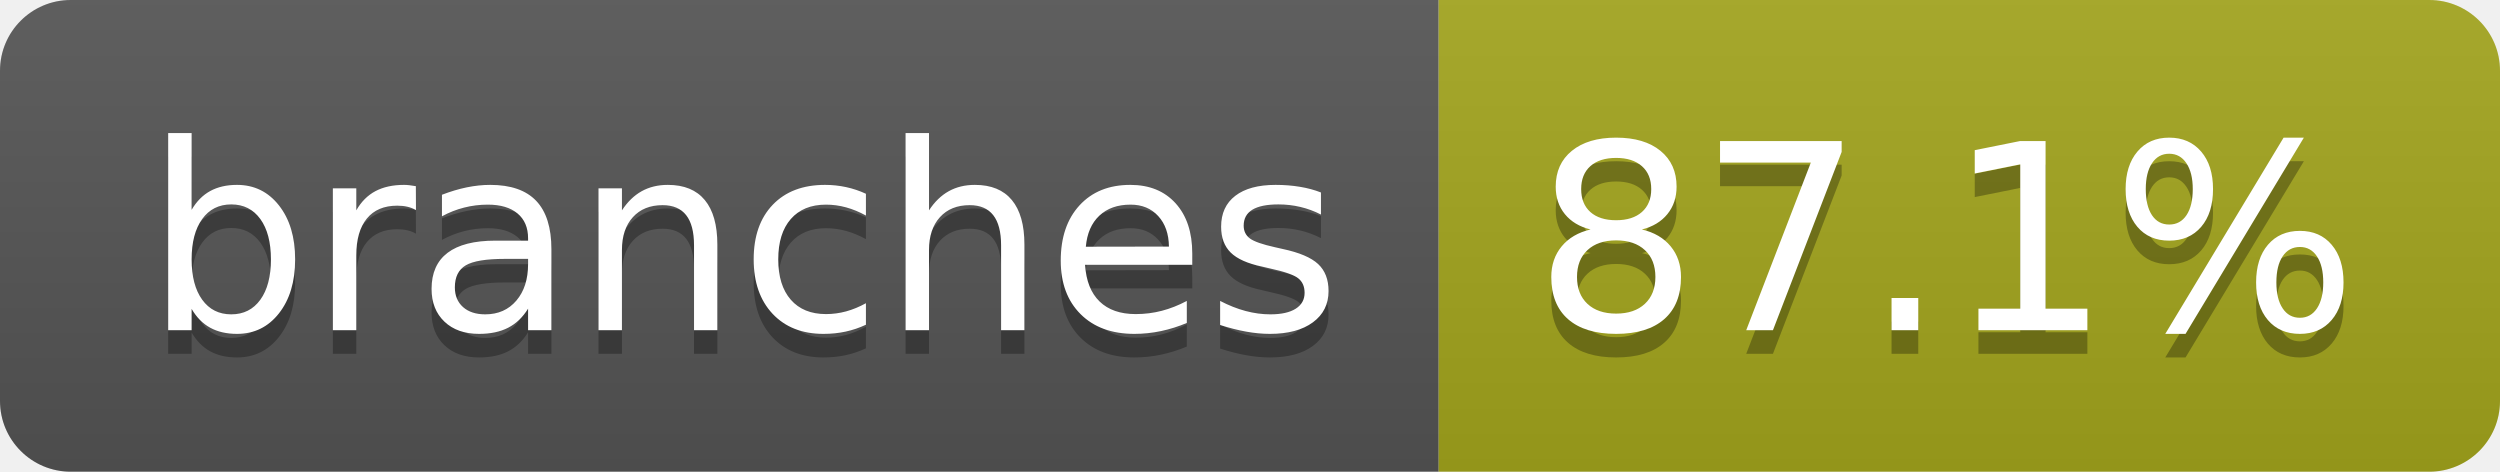
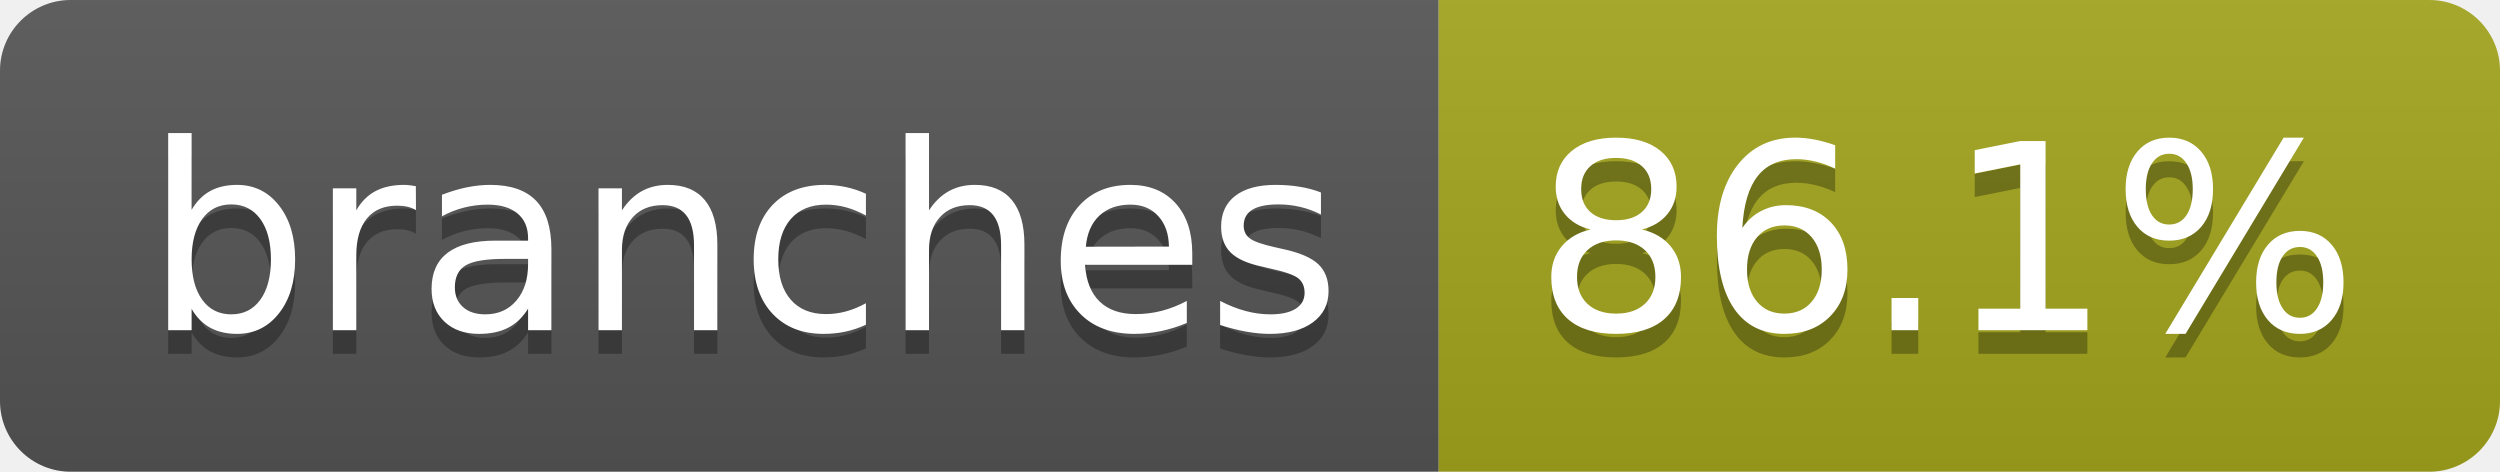
- <svg xmlns="http://www.w3.org/2000/svg" width="106" height="20" role="img" aria-label="branches: 87.1%">
+ <svg xmlns="http://www.w3.org/2000/svg" width="106" height="20" role="img" aria-label="branches: 86.1%">
  <linearGradient id="s" x2="0" y2="100%">
    <stop offset="0" stop-color="#bbb" stop-opacity=".1" />
    <stop offset="1" stop-opacity=".1" />
  </linearGradient>
  <clipPath id="r">
    <rect width="106" height="20" rx="3" fill="#fff" />
  </clipPath>
  <g clip-path="url(#r)">
    <rect width="61" height="20" fill="#555" />
    <rect x="61" width="45" height="20" fill="#a4a61d" />
    <rect width="106" height="20" fill="url(#s)" />
  </g>
  <g fill="#fff" text-anchor="middle" font-family="Verdana,Geneva,DejaVu Sans,sans-serif" text-rendering="geometricPrecision" font-size="110">
    <text aria-hidden="true" x="315" y="150" fill="#010101" fill-opacity=".3" transform="scale(.1)" textLength="507">branches</text>
    <text x="315" y="140" transform="scale(.1)" fill="#fff" textLength="507">branches</text>
-     <text aria-hidden="true" x="825" y="150" fill="#010101" fill-opacity=".3" transform="scale(.1)" textLength="350">87.1%</text>
-     <text x="825" y="140" transform="scale(.1)" fill="#fff" textLength="350">87.1%</text>
+     <text aria-hidden="true" x="825" y="150" fill="#010101" fill-opacity=".3" transform="scale(.1)" textLength="350">86.1%</text>
+     <text x="825" y="140" transform="scale(.1)" fill="#fff" textLength="350">86.1%</text>
  </g>
</svg>
